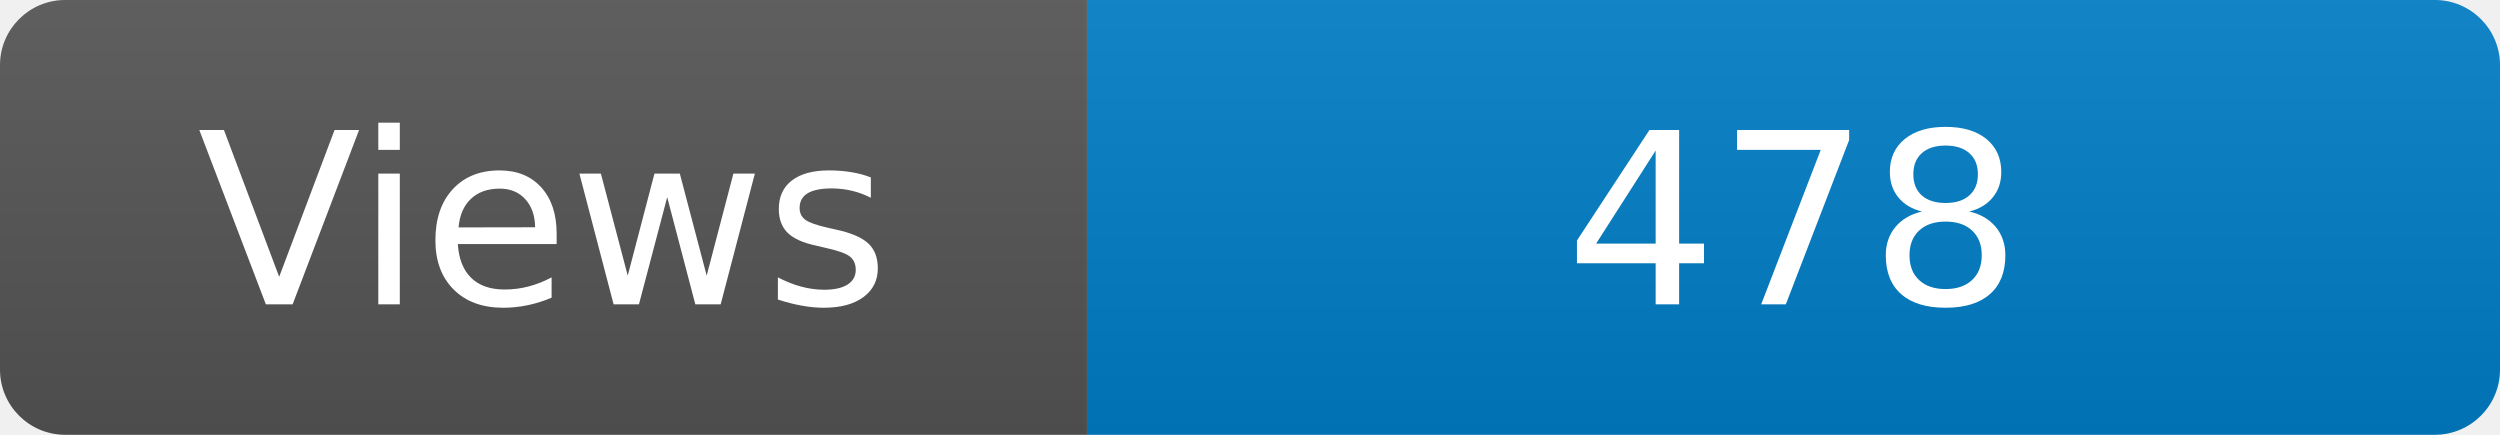
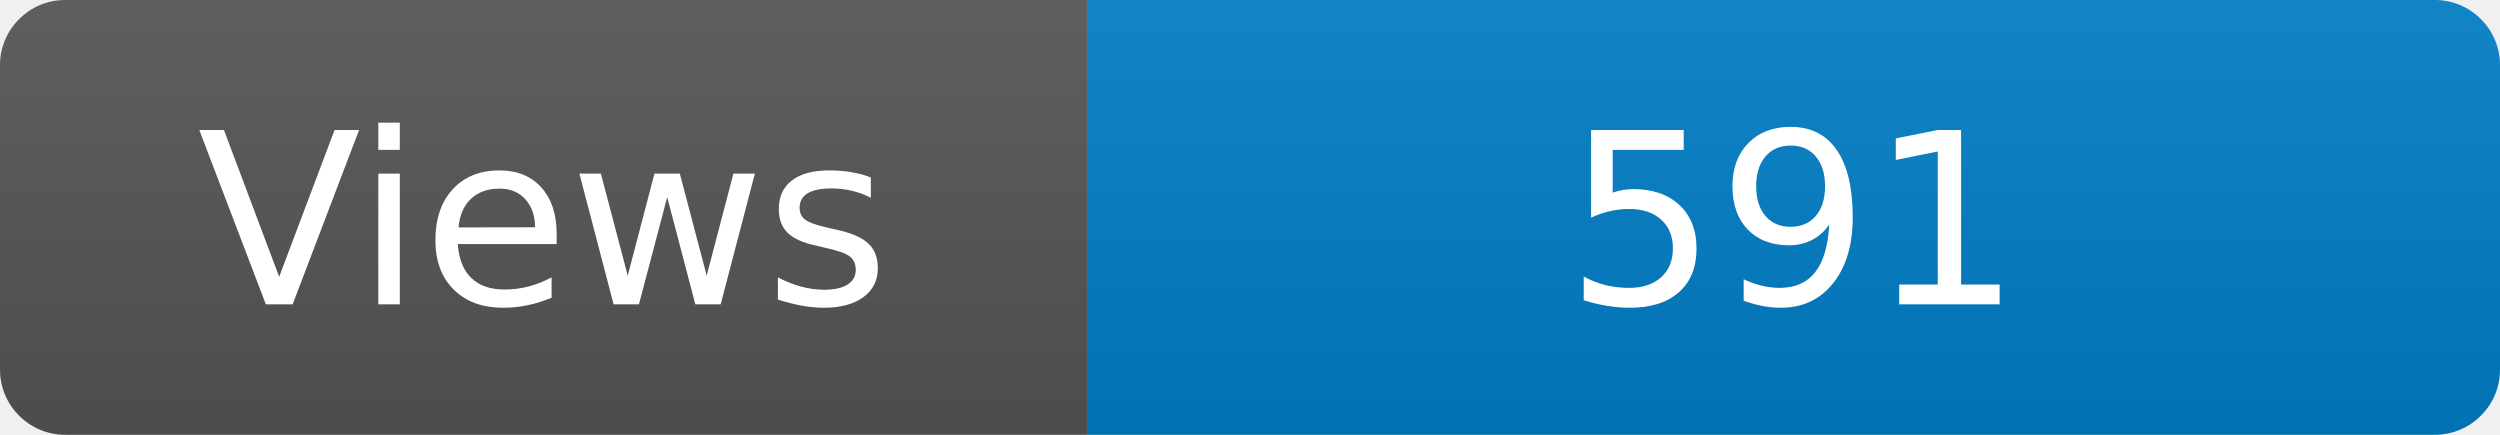
<svg xmlns="http://www.w3.org/2000/svg" width="115" height="20" role="img" aria-label="Maintained?: yes">
  <linearGradient id="s" x2="0" y2="100%">
    <stop offset="0" stop-color="#bbb" stop-opacity=".1" />
    <stop offset="1" stop-opacity=".1" />
  </linearGradient>
  <clipPath id="r">
    <rect width="115" height="20" rx="3" fill="#fff" />
  </clipPath>
  <g clip-path="url(#r)">
    <rect width="50" height="20" fill="#555" />
    <rect x="50" width="160" height="20" fill="#007ec6" />
    <rect width="115" height="20" fill="url(#s)" />
  </g>
  <g fill="#fff" text-anchor="middle" font-family="Verdana,Geneva,DejaVu Sans,sans-serif" font-size="110">
    <text x="250" y="140" transform="scale(.1)" fill="#fff">Views</text>
-     <text x="825" y="140" transform="scale(.1)" fill="#fff">478</text>
+     <text x="825" y="140" transform="scale(.1)" fill="#fff">591</text>
  </g>
</svg>
